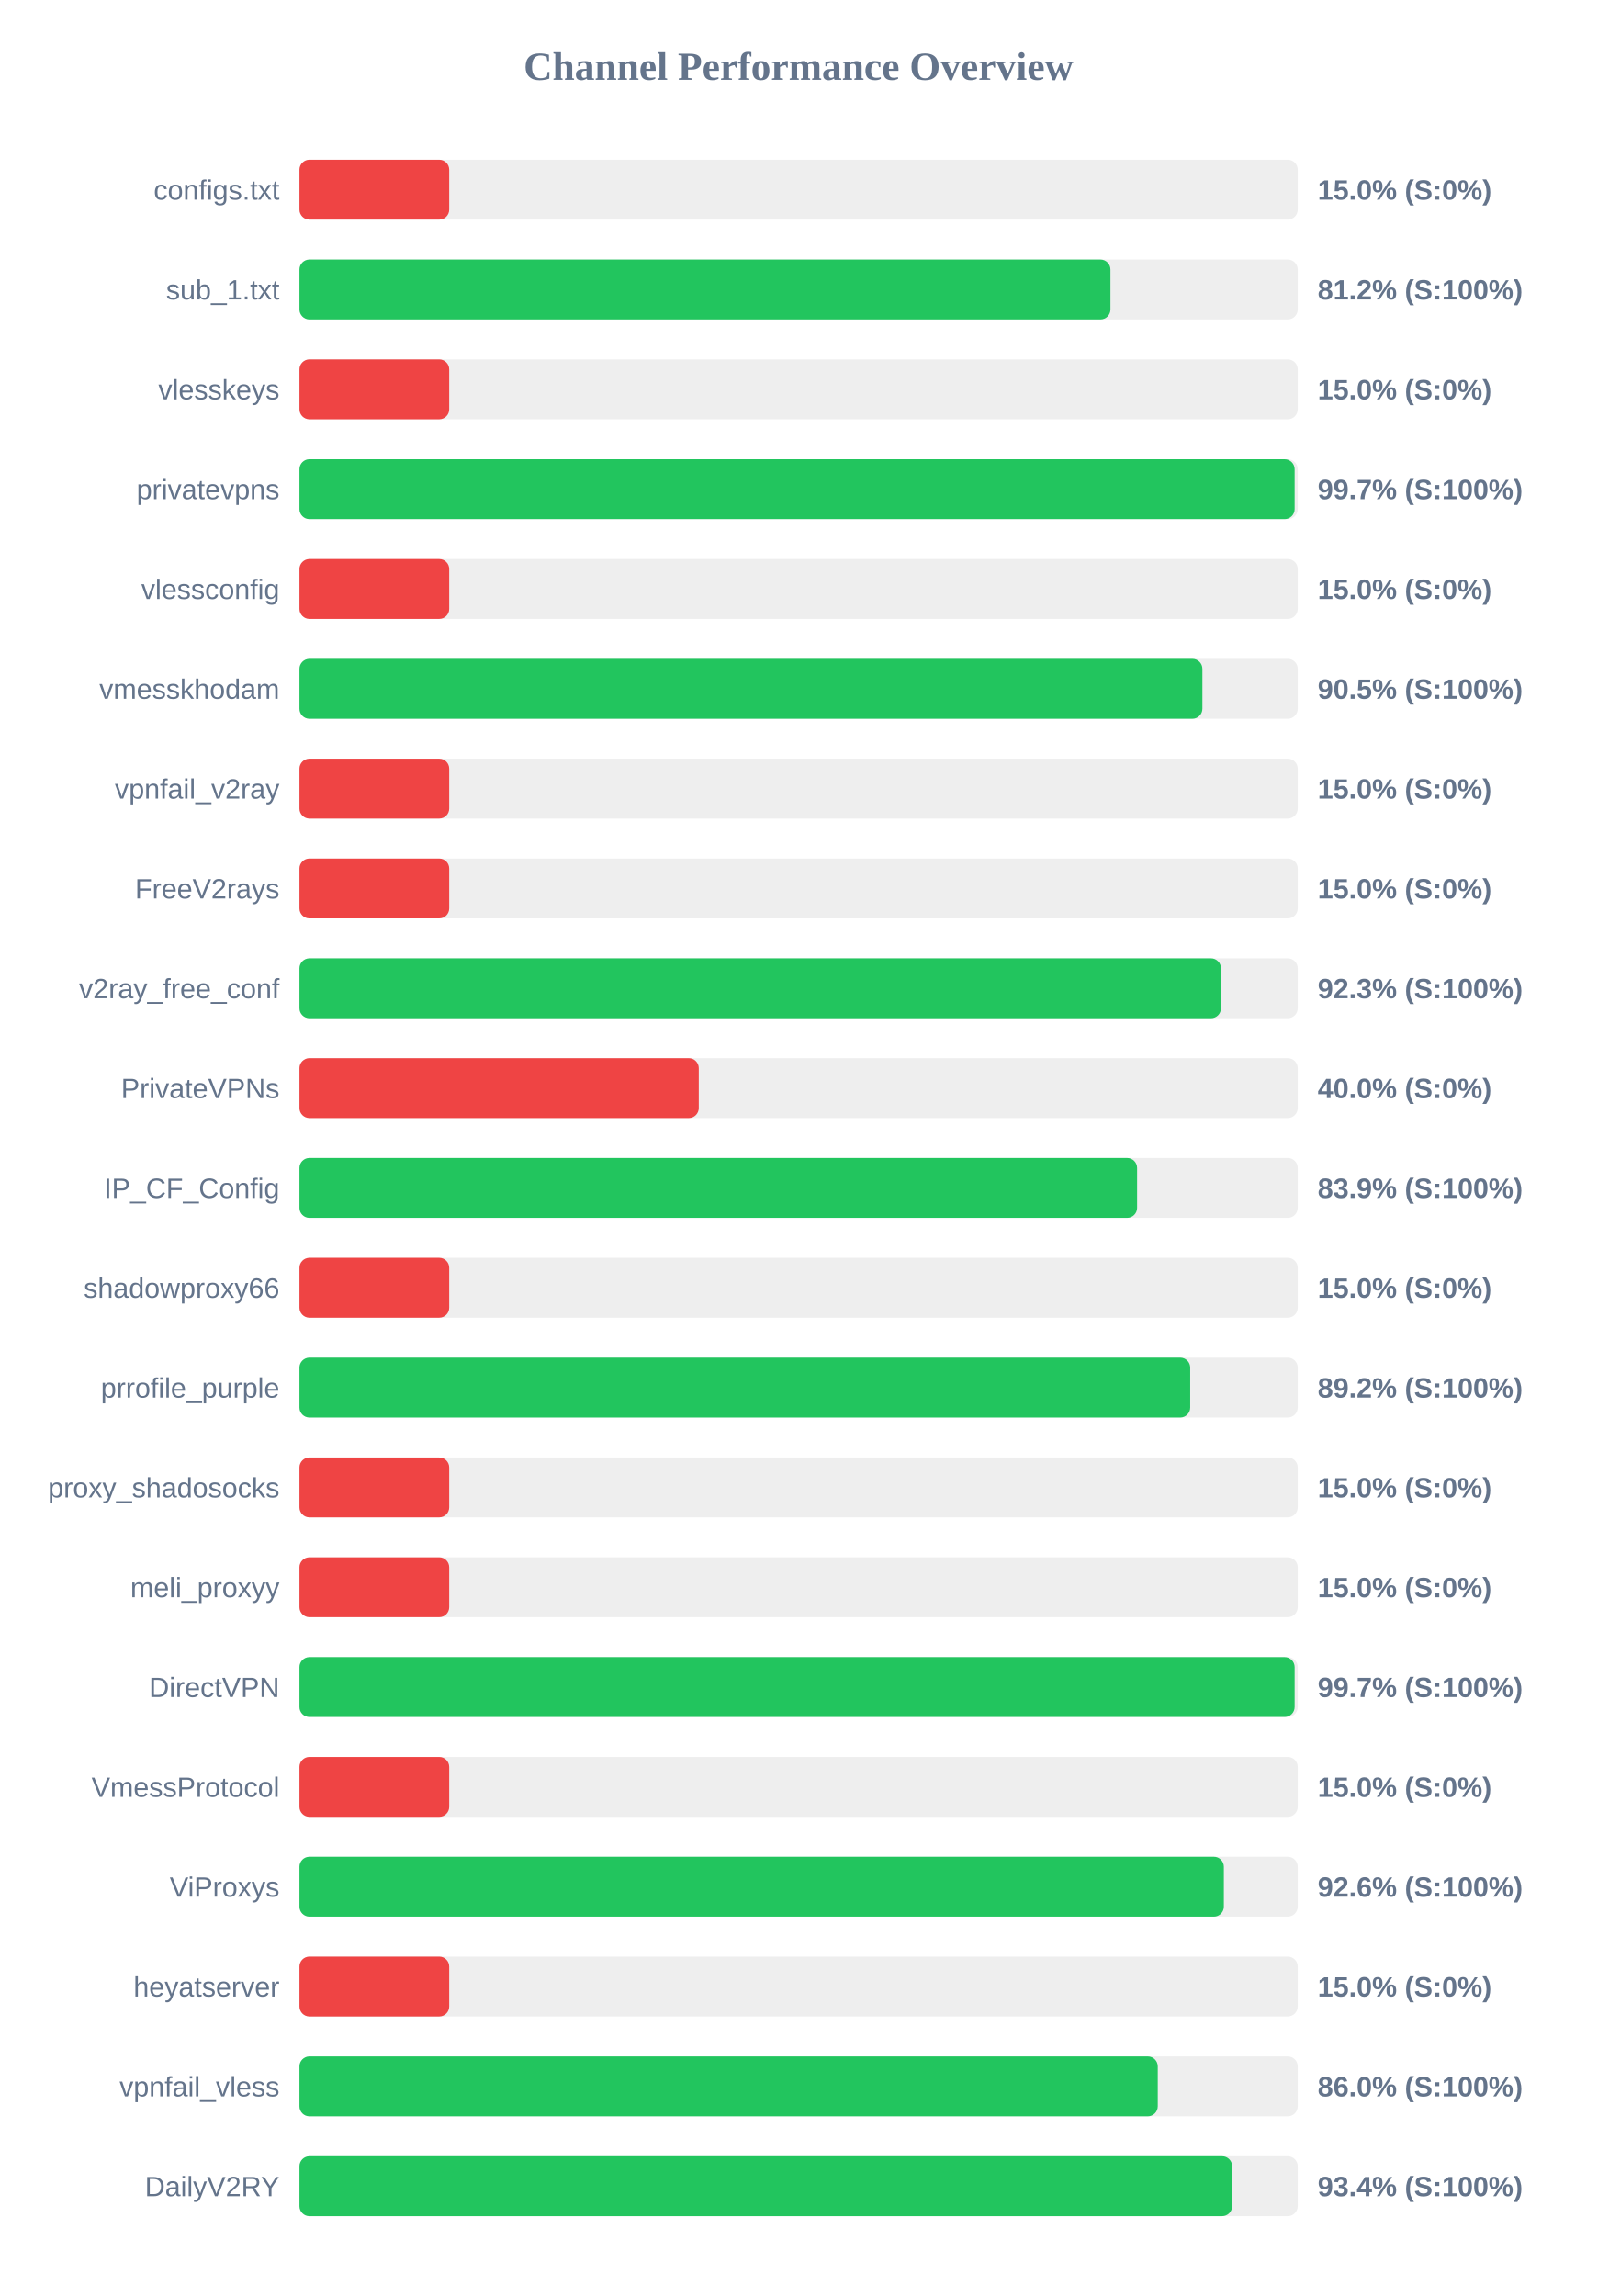
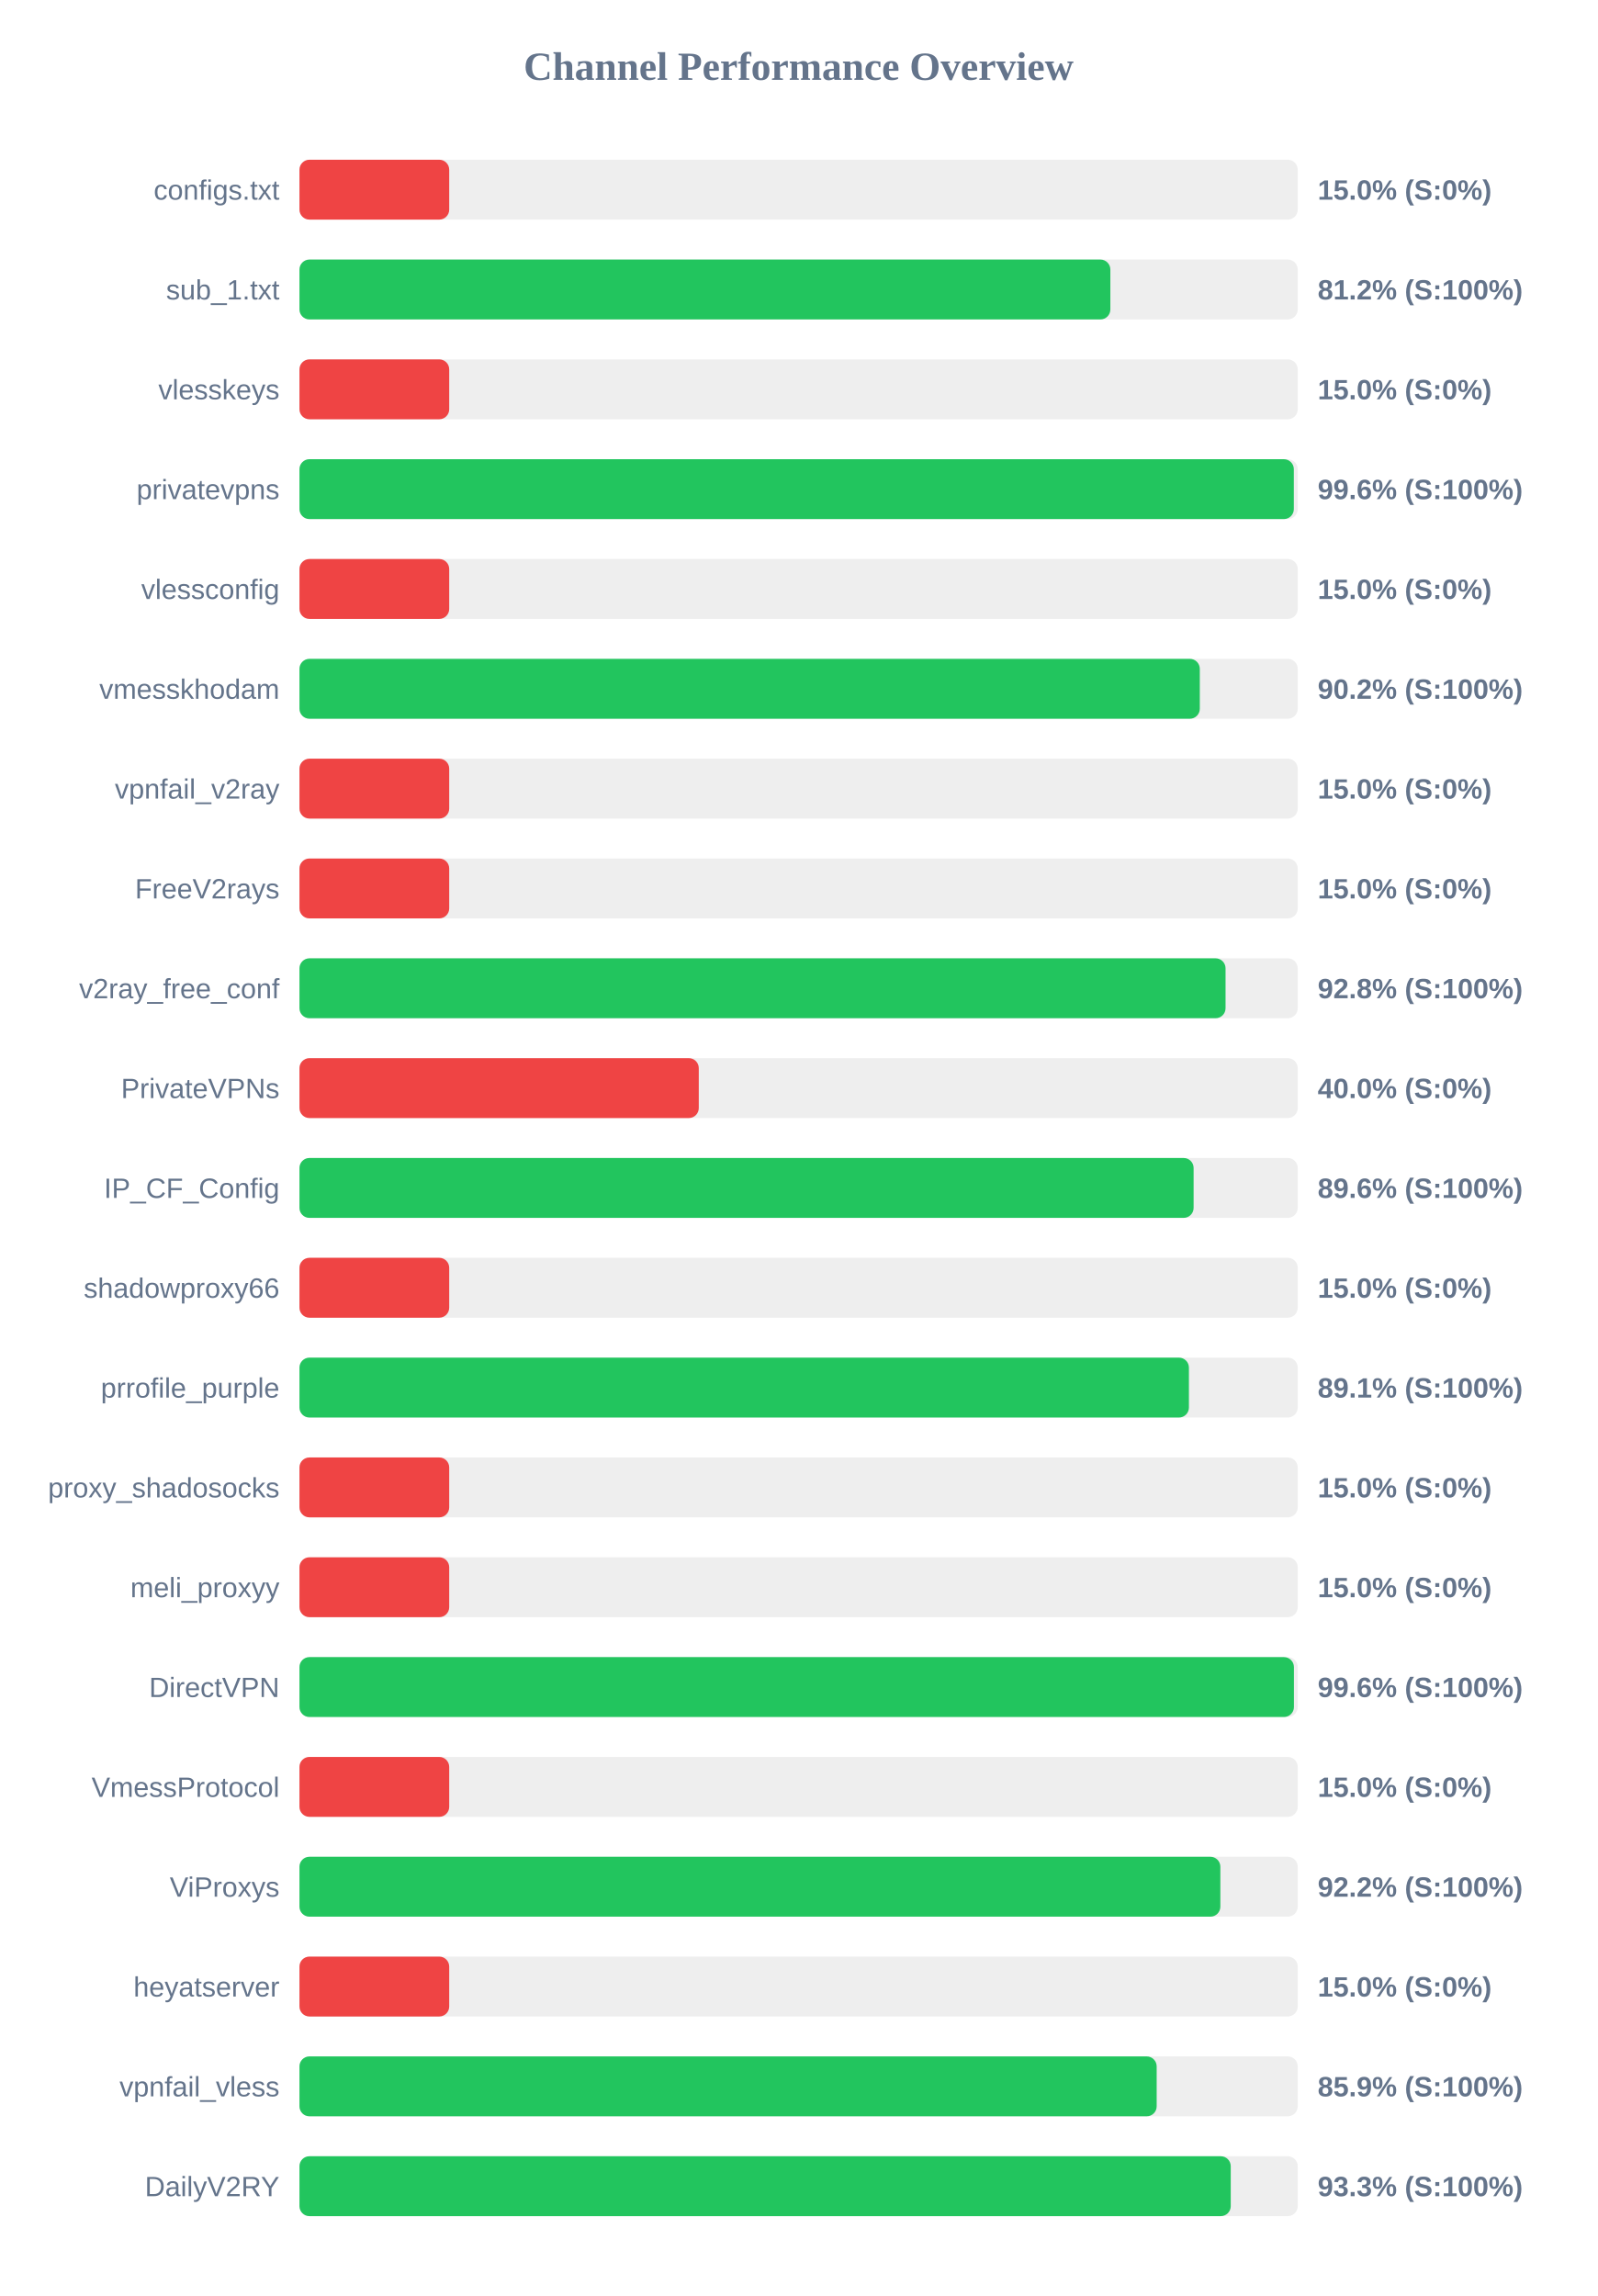
<svg xmlns="http://www.w3.org/2000/svg" width="800" height="1150" version="1.1">
  <style>
        .row { font: 14px Arial; fill: #64748b; }
        .score { font: bold 14px Arial; fill: #64748b; }
    </style>
  <text x="400" y="40" text-anchor="middle" font-size="20px" font-weight="bold" fill="#64748b">Channel Performance Overview</text>
  <rect x="150" y="80" width="500" height="30" fill="#eee" rx="5" />
  <rect x="150" y="80" width="75.0" height="30" fill="#ef4444" rx="5" />
  <text x="140" y="100" text-anchor="end" class="row">configs.txt</text>
  <text x="660" y="100" text-anchor="start" class="score">15.0% (S:0%)</text>
  <rect x="150" y="130" width="500" height="30" fill="#eee" rx="5" />
-   <rect x="150" y="130" width="406.2" height="30" fill="#22c55e" rx="5" />
+   <rect x="150" y="130" width="406.15" height="30" fill="#22c55e" rx="5" />
  <text x="140" y="150" text-anchor="end" class="row">sub_1.txt</text>
  <text x="660" y="150" text-anchor="start" class="score">81.2% (S:100%)</text>
  <rect x="150" y="180" width="500" height="30" fill="#eee" rx="5" />
  <rect x="150" y="180" width="75.0" height="30" fill="#ef4444" rx="5" />
  <text x="140" y="200" text-anchor="end" class="row">vlesskeys</text>
  <text x="660" y="200" text-anchor="start" class="score">15.0% (S:0%)</text>
  <rect x="150" y="230" width="500" height="30" fill="#eee" rx="5" />
-   <rect x="150" y="230" width="498.45" height="30" fill="#22c55e" rx="5" />
+   <rect x="150" y="230" width="498.05" height="30" fill="#22c55e" rx="5" />
  <text x="140" y="250" text-anchor="end" class="row">privatevpns</text>
-   <text x="660" y="250" text-anchor="start" class="score">99.7% (S:100%)</text>
+   <text x="660" y="250" text-anchor="start" class="score">99.6% (S:100%)</text>
  <rect x="150" y="280" width="500" height="30" fill="#eee" rx="5" />
  <rect x="150" y="280" width="75.0" height="30" fill="#ef4444" rx="5" />
  <text x="140" y="300" text-anchor="end" class="row">vlessconfig</text>
  <text x="660" y="300" text-anchor="start" class="score">15.0% (S:0%)</text>
  <rect x="150" y="330" width="500" height="30" fill="#eee" rx="5" />
-   <rect x="150" y="330" width="452.25" height="30" fill="#22c55e" rx="5" />
+   <rect x="150" y="330" width="450.95" height="30" fill="#22c55e" rx="5" />
  <text x="140" y="350" text-anchor="end" class="row">vmesskhodam</text>
-   <text x="660" y="350" text-anchor="start" class="score">90.5% (S:100%)</text>
+   <text x="660" y="350" text-anchor="start" class="score">90.2% (S:100%)</text>
  <rect x="150" y="380" width="500" height="30" fill="#eee" rx="5" />
  <rect x="150" y="380" width="75.0" height="30" fill="#ef4444" rx="5" />
  <text x="140" y="400" text-anchor="end" class="row">vpnfail_v2ray</text>
  <text x="660" y="400" text-anchor="start" class="score">15.0% (S:0%)</text>
  <rect x="150" y="430" width="500" height="30" fill="#eee" rx="5" />
  <rect x="150" y="430" width="75.0" height="30" fill="#ef4444" rx="5" />
  <text x="140" y="450" text-anchor="end" class="row">FreeV2rays</text>
  <text x="660" y="450" text-anchor="start" class="score">15.0% (S:0%)</text>
  <rect x="150" y="480" width="500" height="30" fill="#eee" rx="5" />
-   <rect x="150" y="480" width="461.55" height="30" fill="#22c55e" rx="5" />
+   <rect x="150" y="480" width="463.85" height="30" fill="#22c55e" rx="5" />
  <text x="140" y="500" text-anchor="end" class="row">v2ray_free_conf</text>
-   <text x="660" y="500" text-anchor="start" class="score">92.3% (S:100%)</text>
+   <text x="660" y="500" text-anchor="start" class="score">92.8% (S:100%)</text>
  <rect x="150" y="530" width="500" height="30" fill="#eee" rx="5" />
  <rect x="150" y="530" width="200.0" height="30" fill="#ef4444" rx="5" />
  <text x="140" y="550" text-anchor="end" class="row">PrivateVPNs</text>
  <text x="660" y="550" text-anchor="start" class="score">40.0% (S:0%)</text>
  <rect x="150" y="580" width="500" height="30" fill="#eee" rx="5" />
-   <rect x="150" y="580" width="419.55" height="30" fill="#22c55e" rx="5" />
+   <rect x="150" y="580" width="447.85" height="30" fill="#22c55e" rx="5" />
  <text x="140" y="600" text-anchor="end" class="row">IP_CF_Config</text>
-   <text x="660" y="600" text-anchor="start" class="score">83.9% (S:100%)</text>
+   <text x="660" y="600" text-anchor="start" class="score">89.6% (S:100%)</text>
  <rect x="150" y="630" width="500" height="30" fill="#eee" rx="5" />
  <rect x="150" y="630" width="75.0" height="30" fill="#ef4444" rx="5" />
  <text x="140" y="650" text-anchor="end" class="row">shadowproxy66</text>
  <text x="660" y="650" text-anchor="start" class="score">15.0% (S:0%)</text>
  <rect x="150" y="680" width="500" height="30" fill="#eee" rx="5" />
-   <rect x="150" y="680" width="446.15" height="30" fill="#22c55e" rx="5" />
+   <rect x="150" y="680" width="445.5" height="30" fill="#22c55e" rx="5" />
  <text x="140" y="700" text-anchor="end" class="row">prrofile_purple</text>
-   <text x="660" y="700" text-anchor="start" class="score">89.2% (S:100%)</text>
+   <text x="660" y="700" text-anchor="start" class="score">89.1% (S:100%)</text>
  <rect x="150" y="730" width="500" height="30" fill="#eee" rx="5" />
  <rect x="150" y="730" width="75.0" height="30" fill="#ef4444" rx="5" />
  <text x="140" y="750" text-anchor="end" class="row">proxy_shadosocks</text>
  <text x="660" y="750" text-anchor="start" class="score">15.0% (S:0%)</text>
  <rect x="150" y="780" width="500" height="30" fill="#eee" rx="5" />
  <rect x="150" y="780" width="75.0" height="30" fill="#ef4444" rx="5" />
  <text x="140" y="800" text-anchor="end" class="row">meli_proxyy</text>
  <text x="660" y="800" text-anchor="start" class="score">15.0% (S:0%)</text>
  <rect x="150" y="830" width="500" height="30" fill="#eee" rx="5" />
-   <rect x="150" y="830" width="498.45" height="30" fill="#22c55e" rx="5" />
+   <rect x="150" y="830" width="498.1" height="30" fill="#22c55e" rx="5" />
  <text x="140" y="850" text-anchor="end" class="row">DirectVPN</text>
-   <text x="660" y="850" text-anchor="start" class="score">99.7% (S:100%)</text>
+   <text x="660" y="850" text-anchor="start" class="score">99.6% (S:100%)</text>
  <rect x="150" y="880" width="500" height="30" fill="#eee" rx="5" />
  <rect x="150" y="880" width="75.0" height="30" fill="#ef4444" rx="5" />
  <text x="140" y="900" text-anchor="end" class="row">VmessProtocol</text>
  <text x="660" y="900" text-anchor="start" class="score">15.0% (S:0%)</text>
  <rect x="150" y="930" width="500" height="30" fill="#eee" rx="5" />
-   <rect x="150" y="930" width="463.0" height="30" fill="#22c55e" rx="5" />
+   <rect x="150" y="930" width="461.25" height="30" fill="#22c55e" rx="5" />
  <text x="140" y="950" text-anchor="end" class="row">ViProxys</text>
-   <text x="660" y="950" text-anchor="start" class="score">92.6% (S:100%)</text>
+   <text x="660" y="950" text-anchor="start" class="score">92.2% (S:100%)</text>
  <rect x="150" y="980" width="500" height="30" fill="#eee" rx="5" />
  <rect x="150" y="980" width="75.0" height="30" fill="#ef4444" rx="5" />
  <text x="140" y="1000" text-anchor="end" class="row">heyatserver</text>
  <text x="660" y="1000" text-anchor="start" class="score">15.0% (S:0%)</text>
  <rect x="150" y="1030" width="500" height="30" fill="#eee" rx="5" />
-   <rect x="150" y="1030" width="429.9" height="30" fill="#22c55e" rx="5" />
+   <rect x="150" y="1030" width="429.35" height="30" fill="#22c55e" rx="5" />
  <text x="140" y="1050" text-anchor="end" class="row">vpnfail_vless</text>
-   <text x="660" y="1050" text-anchor="start" class="score">86.0% (S:100%)</text>
+   <text x="660" y="1050" text-anchor="start" class="score">85.9% (S:100%)</text>
  <rect x="150" y="1080" width="500" height="30" fill="#eee" rx="5" />
-   <rect x="150" y="1080" width="467.15" height="30" fill="#22c55e" rx="5" />
+   <rect x="150" y="1080" width="466.45" height="30" fill="#22c55e" rx="5" />
  <text x="140" y="1100" text-anchor="end" class="row">DailyV2RY</text>
-   <text x="660" y="1100" text-anchor="start" class="score">93.4% (S:100%)</text>
+   <text x="660" y="1100" text-anchor="start" class="score">93.3% (S:100%)</text>
</svg>
